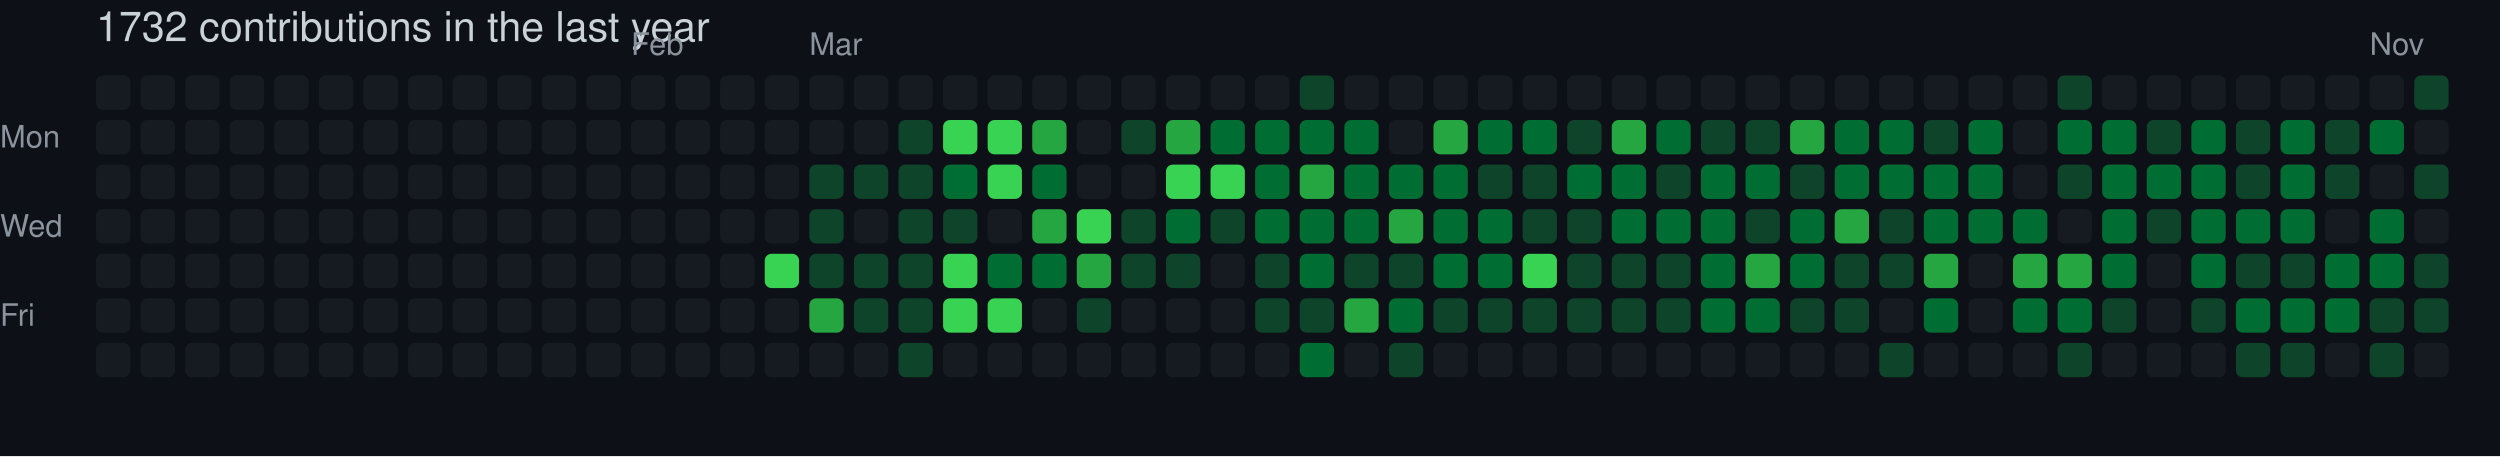
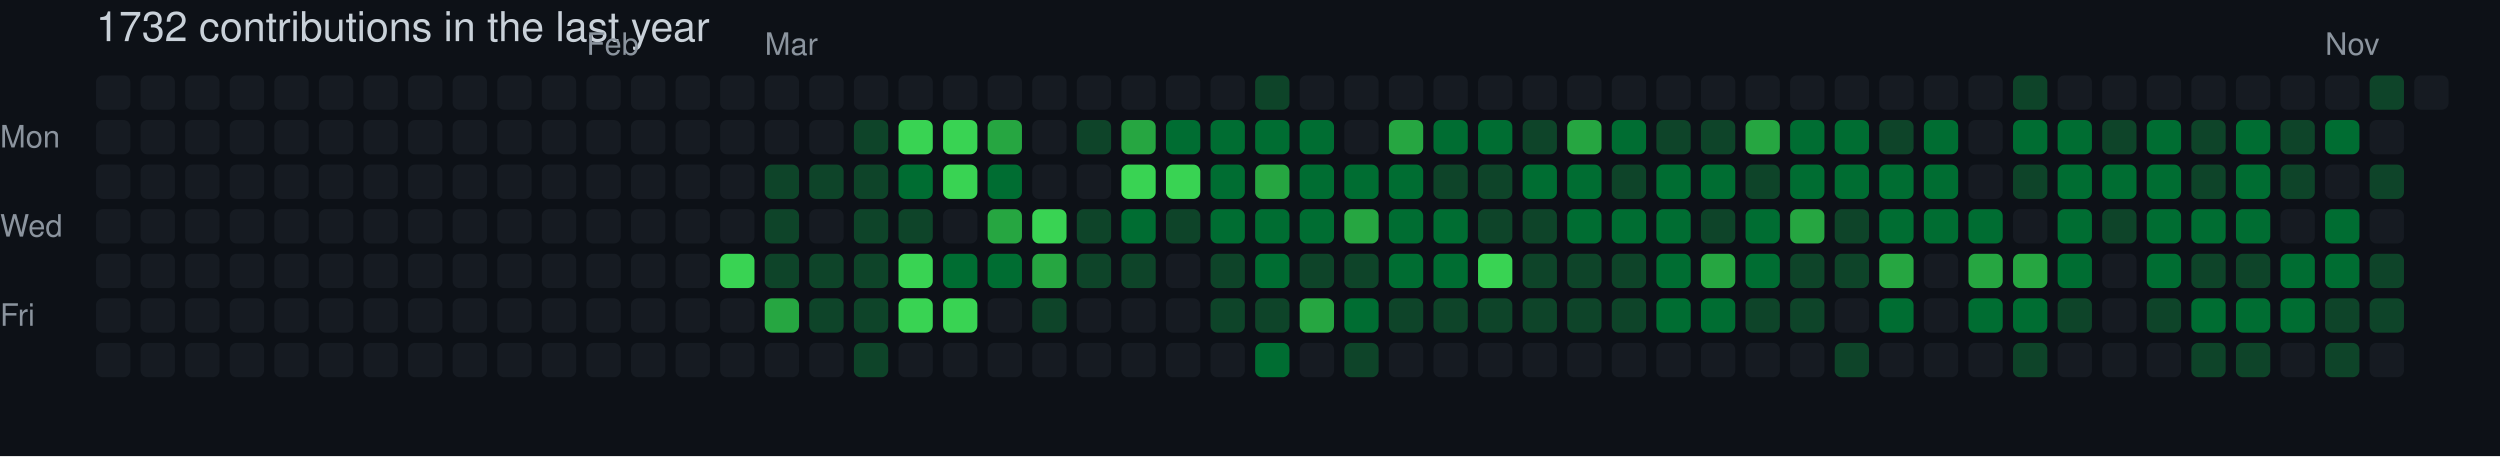
<svg xmlns="http://www.w3.org/2000/svg" width="729" height="133" viewBox="0 0 729 133" role="img" aria-label="skiliaris made 1732 contributions in the last year">
  <rect width="100%" height="100%" fill="#0d1117" />
  <style>
    text {
      font-family: -apple-system, BlinkMacSystemFont, "Segoe UI", Helvetica, Arial, sans-serif;
      font-size: 9px;
      fill: #8b949e;
    }
    .count {
      font-size: 12px;
      fill: #c9d1d9;
    }
  </style>
  <text x="28" y="12" class="count">1732 contributions in the last year</text>
-   <text x="184" y="16">Feb</text>
-   <text x="236" y="16">Mar</text>
-   <text x="691" y="16">Nov</text>
+   <text x="171" y="16">Feb</text>
+   <text x="223" y="16">Mar</text>
+   <text x="678" y="16">Nov</text>
  <text x="0" y="43">Mon</text>
  <text x="0" y="69">Wed</text>
  <text x="0" y="95">Fri</text>
  <rect x="28" y="22" width="10" height="10" rx="2" ry="2" fill="#161b22">
        </rect>
  <rect x="28" y="35" width="10" height="10" rx="2" ry="2" fill="#161b22">
        </rect>
  <rect x="28" y="48" width="10" height="10" rx="2" ry="2" fill="#161b22">
        </rect>
  <rect x="28" y="61" width="10" height="10" rx="2" ry="2" fill="#161b22">
        </rect>
  <rect x="28" y="74" width="10" height="10" rx="2" ry="2" fill="#161b22">
        </rect>
  <rect x="28" y="87" width="10" height="10" rx="2" ry="2" fill="#161b22">
        </rect>
  <rect x="28" y="100" width="10" height="10" rx="2" ry="2" fill="#161b22">
        </rect>
  <rect x="41" y="22" width="10" height="10" rx="2" ry="2" fill="#161b22">
        </rect>
  <rect x="41" y="35" width="10" height="10" rx="2" ry="2" fill="#161b22">
        </rect>
  <rect x="41" y="48" width="10" height="10" rx="2" ry="2" fill="#161b22">
        </rect>
  <rect x="41" y="61" width="10" height="10" rx="2" ry="2" fill="#161b22">
        </rect>
  <rect x="41" y="74" width="10" height="10" rx="2" ry="2" fill="#161b22">
        </rect>
  <rect x="41" y="87" width="10" height="10" rx="2" ry="2" fill="#161b22">
        </rect>
  <rect x="41" y="100" width="10" height="10" rx="2" ry="2" fill="#161b22">
        </rect>
  <rect x="54" y="22" width="10" height="10" rx="2" ry="2" fill="#161b22">
        </rect>
  <rect x="54" y="35" width="10" height="10" rx="2" ry="2" fill="#161b22">
        </rect>
  <rect x="54" y="48" width="10" height="10" rx="2" ry="2" fill="#161b22">
        </rect>
  <rect x="54" y="61" width="10" height="10" rx="2" ry="2" fill="#161b22">
        </rect>
  <rect x="54" y="74" width="10" height="10" rx="2" ry="2" fill="#161b22">
        </rect>
  <rect x="54" y="87" width="10" height="10" rx="2" ry="2" fill="#161b22">
        </rect>
  <rect x="54" y="100" width="10" height="10" rx="2" ry="2" fill="#161b22">
        </rect>
  <rect x="67" y="22" width="10" height="10" rx="2" ry="2" fill="#161b22">
        </rect>
  <rect x="67" y="35" width="10" height="10" rx="2" ry="2" fill="#161b22">
        </rect>
  <rect x="67" y="48" width="10" height="10" rx="2" ry="2" fill="#161b22">
        </rect>
  <rect x="67" y="61" width="10" height="10" rx="2" ry="2" fill="#161b22">
        </rect>
  <rect x="67" y="74" width="10" height="10" rx="2" ry="2" fill="#161b22">
        </rect>
  <rect x="67" y="87" width="10" height="10" rx="2" ry="2" fill="#161b22">
        </rect>
  <rect x="67" y="100" width="10" height="10" rx="2" ry="2" fill="#161b22">
        </rect>
  <rect x="80" y="22" width="10" height="10" rx="2" ry="2" fill="#161b22">
        </rect>
  <rect x="80" y="35" width="10" height="10" rx="2" ry="2" fill="#161b22">
        </rect>
  <rect x="80" y="48" width="10" height="10" rx="2" ry="2" fill="#161b22">
        </rect>
  <rect x="80" y="61" width="10" height="10" rx="2" ry="2" fill="#161b22">
        </rect>
  <rect x="80" y="74" width="10" height="10" rx="2" ry="2" fill="#161b22">
        </rect>
  <rect x="80" y="87" width="10" height="10" rx="2" ry="2" fill="#161b22">
        </rect>
  <rect x="80" y="100" width="10" height="10" rx="2" ry="2" fill="#161b22">
        </rect>
  <rect x="93" y="22" width="10" height="10" rx="2" ry="2" fill="#161b22">
        </rect>
  <rect x="93" y="35" width="10" height="10" rx="2" ry="2" fill="#161b22">
        </rect>
  <rect x="93" y="48" width="10" height="10" rx="2" ry="2" fill="#161b22">
        </rect>
  <rect x="93" y="61" width="10" height="10" rx="2" ry="2" fill="#161b22">
        </rect>
  <rect x="93" y="74" width="10" height="10" rx="2" ry="2" fill="#161b22">
        </rect>
  <rect x="93" y="87" width="10" height="10" rx="2" ry="2" fill="#161b22">
        </rect>
  <rect x="93" y="100" width="10" height="10" rx="2" ry="2" fill="#161b22">
        </rect>
  <rect x="106" y="22" width="10" height="10" rx="2" ry="2" fill="#161b22">
        </rect>
  <rect x="106" y="35" width="10" height="10" rx="2" ry="2" fill="#161b22">
        </rect>
  <rect x="106" y="48" width="10" height="10" rx="2" ry="2" fill="#161b22">
        </rect>
  <rect x="106" y="61" width="10" height="10" rx="2" ry="2" fill="#161b22">
        </rect>
  <rect x="106" y="74" width="10" height="10" rx="2" ry="2" fill="#161b22">
        </rect>
  <rect x="106" y="87" width="10" height="10" rx="2" ry="2" fill="#161b22">
        </rect>
  <rect x="106" y="100" width="10" height="10" rx="2" ry="2" fill="#161b22">
        </rect>
  <rect x="119" y="22" width="10" height="10" rx="2" ry="2" fill="#161b22">
        </rect>
  <rect x="119" y="35" width="10" height="10" rx="2" ry="2" fill="#161b22">
        </rect>
  <rect x="119" y="48" width="10" height="10" rx="2" ry="2" fill="#161b22">
        </rect>
  <rect x="119" y="61" width="10" height="10" rx="2" ry="2" fill="#161b22">
        </rect>
  <rect x="119" y="74" width="10" height="10" rx="2" ry="2" fill="#161b22">
        </rect>
  <rect x="119" y="87" width="10" height="10" rx="2" ry="2" fill="#161b22">
        </rect>
  <rect x="119" y="100" width="10" height="10" rx="2" ry="2" fill="#161b22">
        </rect>
  <rect x="132" y="22" width="10" height="10" rx="2" ry="2" fill="#161b22">
        </rect>
  <rect x="132" y="35" width="10" height="10" rx="2" ry="2" fill="#161b22">
        </rect>
  <rect x="132" y="48" width="10" height="10" rx="2" ry="2" fill="#161b22">
        </rect>
  <rect x="132" y="61" width="10" height="10" rx="2" ry="2" fill="#161b22">
        </rect>
  <rect x="132" y="74" width="10" height="10" rx="2" ry="2" fill="#161b22">
        </rect>
  <rect x="132" y="87" width="10" height="10" rx="2" ry="2" fill="#161b22">
        </rect>
  <rect x="132" y="100" width="10" height="10" rx="2" ry="2" fill="#161b22">
        </rect>
  <rect x="145" y="22" width="10" height="10" rx="2" ry="2" fill="#161b22">
        </rect>
  <rect x="145" y="35" width="10" height="10" rx="2" ry="2" fill="#161b22">
        </rect>
  <rect x="145" y="48" width="10" height="10" rx="2" ry="2" fill="#161b22">
        </rect>
  <rect x="145" y="61" width="10" height="10" rx="2" ry="2" fill="#161b22">
        </rect>
  <rect x="145" y="74" width="10" height="10" rx="2" ry="2" fill="#161b22">
        </rect>
  <rect x="145" y="87" width="10" height="10" rx="2" ry="2" fill="#161b22">
        </rect>
  <rect x="145" y="100" width="10" height="10" rx="2" ry="2" fill="#161b22">
        </rect>
  <rect x="158" y="22" width="10" height="10" rx="2" ry="2" fill="#161b22">
        </rect>
  <rect x="158" y="35" width="10" height="10" rx="2" ry="2" fill="#161b22">
        </rect>
  <rect x="158" y="48" width="10" height="10" rx="2" ry="2" fill="#161b22">
        </rect>
  <rect x="158" y="61" width="10" height="10" rx="2" ry="2" fill="#161b22">
        </rect>
  <rect x="158" y="74" width="10" height="10" rx="2" ry="2" fill="#161b22">
        </rect>
  <rect x="158" y="87" width="10" height="10" rx="2" ry="2" fill="#161b22">
        </rect>
  <rect x="158" y="100" width="10" height="10" rx="2" ry="2" fill="#161b22">
        </rect>
  <rect x="171" y="22" width="10" height="10" rx="2" ry="2" fill="#161b22">
        </rect>
  <rect x="171" y="35" width="10" height="10" rx="2" ry="2" fill="#161b22">
        </rect>
  <rect x="171" y="48" width="10" height="10" rx="2" ry="2" fill="#161b22">
        </rect>
  <rect x="171" y="61" width="10" height="10" rx="2" ry="2" fill="#161b22">
        </rect>
  <rect x="171" y="74" width="10" height="10" rx="2" ry="2" fill="#161b22">
        </rect>
  <rect x="171" y="87" width="10" height="10" rx="2" ry="2" fill="#161b22">
        </rect>
  <rect x="171" y="100" width="10" height="10" rx="2" ry="2" fill="#161b22">
        </rect>
  <rect x="184" y="22" width="10" height="10" rx="2" ry="2" fill="#161b22">
        </rect>
  <rect x="184" y="35" width="10" height="10" rx="2" ry="2" fill="#161b22">
        </rect>
  <rect x="184" y="48" width="10" height="10" rx="2" ry="2" fill="#161b22">
        </rect>
  <rect x="184" y="61" width="10" height="10" rx="2" ry="2" fill="#161b22">
        </rect>
  <rect x="184" y="74" width="10" height="10" rx="2" ry="2" fill="#161b22">
        </rect>
  <rect x="184" y="87" width="10" height="10" rx="2" ry="2" fill="#161b22">
        </rect>
  <rect x="184" y="100" width="10" height="10" rx="2" ry="2" fill="#161b22">
        </rect>
  <rect x="197" y="22" width="10" height="10" rx="2" ry="2" fill="#161b22">
        </rect>
  <rect x="197" y="35" width="10" height="10" rx="2" ry="2" fill="#161b22">
        </rect>
  <rect x="197" y="48" width="10" height="10" rx="2" ry="2" fill="#161b22">
        </rect>
  <rect x="197" y="61" width="10" height="10" rx="2" ry="2" fill="#161b22">
        </rect>
  <rect x="197" y="74" width="10" height="10" rx="2" ry="2" fill="#161b22">
        </rect>
  <rect x="197" y="87" width="10" height="10" rx="2" ry="2" fill="#161b22">
        </rect>
  <rect x="197" y="100" width="10" height="10" rx="2" ry="2" fill="#161b22">
        </rect>
  <rect x="210" y="22" width="10" height="10" rx="2" ry="2" fill="#161b22">
        </rect>
  <rect x="210" y="35" width="10" height="10" rx="2" ry="2" fill="#161b22">
        </rect>
  <rect x="210" y="48" width="10" height="10" rx="2" ry="2" fill="#161b22">
        </rect>
  <rect x="210" y="61" width="10" height="10" rx="2" ry="2" fill="#161b22">
        </rect>
-   <rect x="210" y="74" width="10" height="10" rx="2" ry="2" fill="#161b22">
+   <rect x="210" y="74" width="10" height="10" rx="2" ry="2" fill="#39d353">
        </rect>
  <rect x="210" y="87" width="10" height="10" rx="2" ry="2" fill="#161b22">
        </rect>
  <rect x="210" y="100" width="10" height="10" rx="2" ry="2" fill="#161b22">
        </rect>
  <rect x="223" y="22" width="10" height="10" rx="2" ry="2" fill="#161b22">
        </rect>
  <rect x="223" y="35" width="10" height="10" rx="2" ry="2" fill="#161b22">
        </rect>
-   <rect x="223" y="48" width="10" height="10" rx="2" ry="2" fill="#161b22">
-         </rect>
-   <rect x="223" y="61" width="10" height="10" rx="2" ry="2" fill="#161b22">
-         </rect>
-   <rect x="223" y="74" width="10" height="10" rx="2" ry="2" fill="#39d353">
-         </rect>
-   <rect x="223" y="87" width="10" height="10" rx="2" ry="2" fill="#161b22">
+   <rect x="223" y="48" width="10" height="10" rx="2" ry="2" fill="#0e4429">
+         </rect>
+   <rect x="223" y="61" width="10" height="10" rx="2" ry="2" fill="#0e4429">
+         </rect>
+   <rect x="223" y="74" width="10" height="10" rx="2" ry="2" fill="#0e4429">
+         </rect>
+   <rect x="223" y="87" width="10" height="10" rx="2" ry="2" fill="#26a641">
        </rect>
  <rect x="223" y="100" width="10" height="10" rx="2" ry="2" fill="#161b22">
        </rect>
  <rect x="236" y="22" width="10" height="10" rx="2" ry="2" fill="#161b22">
        </rect>
  <rect x="236" y="35" width="10" height="10" rx="2" ry="2" fill="#161b22">
        </rect>
  <rect x="236" y="48" width="10" height="10" rx="2" ry="2" fill="#0e4429">
        </rect>
-   <rect x="236" y="61" width="10" height="10" rx="2" ry="2" fill="#0e4429">
+   <rect x="236" y="61" width="10" height="10" rx="2" ry="2" fill="#161b22">
        </rect>
  <rect x="236" y="74" width="10" height="10" rx="2" ry="2" fill="#0e4429">
        </rect>
-   <rect x="236" y="87" width="10" height="10" rx="2" ry="2" fill="#26a641">
+   <rect x="236" y="87" width="10" height="10" rx="2" ry="2" fill="#0e4429">
        </rect>
  <rect x="236" y="100" width="10" height="10" rx="2" ry="2" fill="#161b22">
        </rect>
  <rect x="249" y="22" width="10" height="10" rx="2" ry="2" fill="#161b22">
        </rect>
-   <rect x="249" y="35" width="10" height="10" rx="2" ry="2" fill="#161b22">
+   <rect x="249" y="35" width="10" height="10" rx="2" ry="2" fill="#0e4429">
        </rect>
  <rect x="249" y="48" width="10" height="10" rx="2" ry="2" fill="#0e4429">
        </rect>
-   <rect x="249" y="61" width="10" height="10" rx="2" ry="2" fill="#161b22">
+   <rect x="249" y="61" width="10" height="10" rx="2" ry="2" fill="#0e4429">
        </rect>
  <rect x="249" y="74" width="10" height="10" rx="2" ry="2" fill="#0e4429">
        </rect>
  <rect x="249" y="87" width="10" height="10" rx="2" ry="2" fill="#0e4429">
        </rect>
-   <rect x="249" y="100" width="10" height="10" rx="2" ry="2" fill="#161b22">
+   <rect x="249" y="100" width="10" height="10" rx="2" ry="2" fill="#0e4429">
        </rect>
  <rect x="262" y="22" width="10" height="10" rx="2" ry="2" fill="#161b22">
        </rect>
-   <rect x="262" y="35" width="10" height="10" rx="2" ry="2" fill="#0e4429">
-         </rect>
-   <rect x="262" y="48" width="10" height="10" rx="2" ry="2" fill="#0e4429">
+   <rect x="262" y="35" width="10" height="10" rx="2" ry="2" fill="#39d353">
+         </rect>
+   <rect x="262" y="48" width="10" height="10" rx="2" ry="2" fill="#006d32">
        </rect>
  <rect x="262" y="61" width="10" height="10" rx="2" ry="2" fill="#0e4429">
        </rect>
-   <rect x="262" y="74" width="10" height="10" rx="2" ry="2" fill="#0e4429">
-         </rect>
-   <rect x="262" y="87" width="10" height="10" rx="2" ry="2" fill="#0e4429">
-         </rect>
-   <rect x="262" y="100" width="10" height="10" rx="2" ry="2" fill="#0e4429">
+   <rect x="262" y="74" width="10" height="10" rx="2" ry="2" fill="#39d353">
+         </rect>
+   <rect x="262" y="87" width="10" height="10" rx="2" ry="2" fill="#39d353">
+         </rect>
+   <rect x="262" y="100" width="10" height="10" rx="2" ry="2" fill="#161b22">
        </rect>
  <rect x="275" y="22" width="10" height="10" rx="2" ry="2" fill="#161b22">
        </rect>
  <rect x="275" y="35" width="10" height="10" rx="2" ry="2" fill="#39d353">
        </rect>
-   <rect x="275" y="48" width="10" height="10" rx="2" ry="2" fill="#006d32">
-         </rect>
-   <rect x="275" y="61" width="10" height="10" rx="2" ry="2" fill="#0e4429">
-         </rect>
-   <rect x="275" y="74" width="10" height="10" rx="2" ry="2" fill="#39d353">
+   <rect x="275" y="48" width="10" height="10" rx="2" ry="2" fill="#39d353">
+         </rect>
+   <rect x="275" y="61" width="10" height="10" rx="2" ry="2" fill="#161b22">
+         </rect>
+   <rect x="275" y="74" width="10" height="10" rx="2" ry="2" fill="#006d32">
        </rect>
  <rect x="275" y="87" width="10" height="10" rx="2" ry="2" fill="#39d353">
        </rect>
  <rect x="275" y="100" width="10" height="10" rx="2" ry="2" fill="#161b22">
        </rect>
  <rect x="288" y="22" width="10" height="10" rx="2" ry="2" fill="#161b22">
        </rect>
-   <rect x="288" y="35" width="10" height="10" rx="2" ry="2" fill="#39d353">
-         </rect>
-   <rect x="288" y="48" width="10" height="10" rx="2" ry="2" fill="#39d353">
-         </rect>
-   <rect x="288" y="61" width="10" height="10" rx="2" ry="2" fill="#161b22">
+   <rect x="288" y="35" width="10" height="10" rx="2" ry="2" fill="#26a641">
+         </rect>
+   <rect x="288" y="48" width="10" height="10" rx="2" ry="2" fill="#006d32">
+         </rect>
+   <rect x="288" y="61" width="10" height="10" rx="2" ry="2" fill="#26a641">
        </rect>
  <rect x="288" y="74" width="10" height="10" rx="2" ry="2" fill="#006d32">
        </rect>
-   <rect x="288" y="87" width="10" height="10" rx="2" ry="2" fill="#39d353">
+   <rect x="288" y="87" width="10" height="10" rx="2" ry="2" fill="#161b22">
        </rect>
  <rect x="288" y="100" width="10" height="10" rx="2" ry="2" fill="#161b22">
        </rect>
  <rect x="301" y="22" width="10" height="10" rx="2" ry="2" fill="#161b22">
        </rect>
-   <rect x="301" y="35" width="10" height="10" rx="2" ry="2" fill="#26a641">
-         </rect>
-   <rect x="301" y="48" width="10" height="10" rx="2" ry="2" fill="#006d32">
-         </rect>
-   <rect x="301" y="61" width="10" height="10" rx="2" ry="2" fill="#26a641">
-         </rect>
-   <rect x="301" y="74" width="10" height="10" rx="2" ry="2" fill="#006d32">
-         </rect>
-   <rect x="301" y="87" width="10" height="10" rx="2" ry="2" fill="#161b22">
+   <rect x="301" y="35" width="10" height="10" rx="2" ry="2" fill="#161b22">
+         </rect>
+   <rect x="301" y="48" width="10" height="10" rx="2" ry="2" fill="#161b22">
+         </rect>
+   <rect x="301" y="61" width="10" height="10" rx="2" ry="2" fill="#39d353">
+         </rect>
+   <rect x="301" y="74" width="10" height="10" rx="2" ry="2" fill="#26a641">
+         </rect>
+   <rect x="301" y="87" width="10" height="10" rx="2" ry="2" fill="#0e4429">
        </rect>
  <rect x="301" y="100" width="10" height="10" rx="2" ry="2" fill="#161b22">
        </rect>
  <rect x="314" y="22" width="10" height="10" rx="2" ry="2" fill="#161b22">
        </rect>
-   <rect x="314" y="35" width="10" height="10" rx="2" ry="2" fill="#161b22">
+   <rect x="314" y="35" width="10" height="10" rx="2" ry="2" fill="#0e4429">
        </rect>
  <rect x="314" y="48" width="10" height="10" rx="2" ry="2" fill="#161b22">
        </rect>
-   <rect x="314" y="61" width="10" height="10" rx="2" ry="2" fill="#39d353">
-         </rect>
-   <rect x="314" y="74" width="10" height="10" rx="2" ry="2" fill="#26a641">
-         </rect>
-   <rect x="314" y="87" width="10" height="10" rx="2" ry="2" fill="#0e4429">
+   <rect x="314" y="61" width="10" height="10" rx="2" ry="2" fill="#0e4429">
+         </rect>
+   <rect x="314" y="74" width="10" height="10" rx="2" ry="2" fill="#0e4429">
+         </rect>
+   <rect x="314" y="87" width="10" height="10" rx="2" ry="2" fill="#161b22">
        </rect>
  <rect x="314" y="100" width="10" height="10" rx="2" ry="2" fill="#161b22">
        </rect>
  <rect x="327" y="22" width="10" height="10" rx="2" ry="2" fill="#161b22">
        </rect>
-   <rect x="327" y="35" width="10" height="10" rx="2" ry="2" fill="#0e4429">
-         </rect>
-   <rect x="327" y="48" width="10" height="10" rx="2" ry="2" fill="#161b22">
-         </rect>
-   <rect x="327" y="61" width="10" height="10" rx="2" ry="2" fill="#0e4429">
+   <rect x="327" y="35" width="10" height="10" rx="2" ry="2" fill="#26a641">
+         </rect>
+   <rect x="327" y="48" width="10" height="10" rx="2" ry="2" fill="#39d353">
+         </rect>
+   <rect x="327" y="61" width="10" height="10" rx="2" ry="2" fill="#006d32">
        </rect>
  <rect x="327" y="74" width="10" height="10" rx="2" ry="2" fill="#0e4429">
        </rect>
  <rect x="327" y="87" width="10" height="10" rx="2" ry="2" fill="#161b22">
        </rect>
  <rect x="327" y="100" width="10" height="10" rx="2" ry="2" fill="#161b22">
        </rect>
  <rect x="340" y="22" width="10" height="10" rx="2" ry="2" fill="#161b22">
        </rect>
-   <rect x="340" y="35" width="10" height="10" rx="2" ry="2" fill="#26a641">
+   <rect x="340" y="35" width="10" height="10" rx="2" ry="2" fill="#006d32">
        </rect>
  <rect x="340" y="48" width="10" height="10" rx="2" ry="2" fill="#39d353">
        </rect>
-   <rect x="340" y="61" width="10" height="10" rx="2" ry="2" fill="#006d32">
-         </rect>
-   <rect x="340" y="74" width="10" height="10" rx="2" ry="2" fill="#0e4429">
+   <rect x="340" y="61" width="10" height="10" rx="2" ry="2" fill="#0e4429">
+         </rect>
+   <rect x="340" y="74" width="10" height="10" rx="2" ry="2" fill="#161b22">
        </rect>
  <rect x="340" y="87" width="10" height="10" rx="2" ry="2" fill="#161b22">
        </rect>
  <rect x="340" y="100" width="10" height="10" rx="2" ry="2" fill="#161b22">
        </rect>
  <rect x="353" y="22" width="10" height="10" rx="2" ry="2" fill="#161b22">
        </rect>
  <rect x="353" y="35" width="10" height="10" rx="2" ry="2" fill="#006d32">
        </rect>
-   <rect x="353" y="48" width="10" height="10" rx="2" ry="2" fill="#39d353">
-         </rect>
-   <rect x="353" y="61" width="10" height="10" rx="2" ry="2" fill="#0e4429">
-         </rect>
-   <rect x="353" y="74" width="10" height="10" rx="2" ry="2" fill="#161b22">
-         </rect>
-   <rect x="353" y="87" width="10" height="10" rx="2" ry="2" fill="#161b22">
+   <rect x="353" y="48" width="10" height="10" rx="2" ry="2" fill="#006d32">
+         </rect>
+   <rect x="353" y="61" width="10" height="10" rx="2" ry="2" fill="#006d32">
+         </rect>
+   <rect x="353" y="74" width="10" height="10" rx="2" ry="2" fill="#0e4429">
+         </rect>
+   <rect x="353" y="87" width="10" height="10" rx="2" ry="2" fill="#0e4429">
        </rect>
  <rect x="353" y="100" width="10" height="10" rx="2" ry="2" fill="#161b22">
        </rect>
-   <rect x="366" y="22" width="10" height="10" rx="2" ry="2" fill="#161b22">
+   <rect x="366" y="22" width="10" height="10" rx="2" ry="2" fill="#0e4429">
        </rect>
  <rect x="366" y="35" width="10" height="10" rx="2" ry="2" fill="#006d32">
        </rect>
-   <rect x="366" y="48" width="10" height="10" rx="2" ry="2" fill="#006d32">
+   <rect x="366" y="48" width="10" height="10" rx="2" ry="2" fill="#26a641">
        </rect>
  <rect x="366" y="61" width="10" height="10" rx="2" ry="2" fill="#006d32">
        </rect>
-   <rect x="366" y="74" width="10" height="10" rx="2" ry="2" fill="#0e4429">
+   <rect x="366" y="74" width="10" height="10" rx="2" ry="2" fill="#006d32">
        </rect>
  <rect x="366" y="87" width="10" height="10" rx="2" ry="2" fill="#0e4429">
        </rect>
-   <rect x="366" y="100" width="10" height="10" rx="2" ry="2" fill="#161b22">
-         </rect>
-   <rect x="379" y="22" width="10" height="10" rx="2" ry="2" fill="#0e4429">
+   <rect x="366" y="100" width="10" height="10" rx="2" ry="2" fill="#006d32">
+         </rect>
+   <rect x="379" y="22" width="10" height="10" rx="2" ry="2" fill="#161b22">
        </rect>
  <rect x="379" y="35" width="10" height="10" rx="2" ry="2" fill="#006d32">
        </rect>
-   <rect x="379" y="48" width="10" height="10" rx="2" ry="2" fill="#26a641">
+   <rect x="379" y="48" width="10" height="10" rx="2" ry="2" fill="#006d32">
        </rect>
  <rect x="379" y="61" width="10" height="10" rx="2" ry="2" fill="#006d32">
        </rect>
-   <rect x="379" y="74" width="10" height="10" rx="2" ry="2" fill="#006d32">
-         </rect>
-   <rect x="379" y="87" width="10" height="10" rx="2" ry="2" fill="#0e4429">
-         </rect>
-   <rect x="379" y="100" width="10" height="10" rx="2" ry="2" fill="#006d32">
+   <rect x="379" y="74" width="10" height="10" rx="2" ry="2" fill="#0e4429">
+         </rect>
+   <rect x="379" y="87" width="10" height="10" rx="2" ry="2" fill="#26a641">
+         </rect>
+   <rect x="379" y="100" width="10" height="10" rx="2" ry="2" fill="#161b22">
        </rect>
  <rect x="392" y="22" width="10" height="10" rx="2" ry="2" fill="#161b22">
        </rect>
-   <rect x="392" y="35" width="10" height="10" rx="2" ry="2" fill="#006d32">
+   <rect x="392" y="35" width="10" height="10" rx="2" ry="2" fill="#161b22">
        </rect>
  <rect x="392" y="48" width="10" height="10" rx="2" ry="2" fill="#006d32">
        </rect>
-   <rect x="392" y="61" width="10" height="10" rx="2" ry="2" fill="#006d32">
+   <rect x="392" y="61" width="10" height="10" rx="2" ry="2" fill="#26a641">
        </rect>
  <rect x="392" y="74" width="10" height="10" rx="2" ry="2" fill="#0e4429">
        </rect>
-   <rect x="392" y="87" width="10" height="10" rx="2" ry="2" fill="#26a641">
-         </rect>
-   <rect x="392" y="100" width="10" height="10" rx="2" ry="2" fill="#161b22">
+   <rect x="392" y="87" width="10" height="10" rx="2" ry="2" fill="#006d32">
+         </rect>
+   <rect x="392" y="100" width="10" height="10" rx="2" ry="2" fill="#0e4429">
        </rect>
  <rect x="405" y="22" width="10" height="10" rx="2" ry="2" fill="#161b22">
        </rect>
-   <rect x="405" y="35" width="10" height="10" rx="2" ry="2" fill="#161b22">
+   <rect x="405" y="35" width="10" height="10" rx="2" ry="2" fill="#26a641">
        </rect>
  <rect x="405" y="48" width="10" height="10" rx="2" ry="2" fill="#006d32">
        </rect>
-   <rect x="405" y="61" width="10" height="10" rx="2" ry="2" fill="#26a641">
-         </rect>
-   <rect x="405" y="74" width="10" height="10" rx="2" ry="2" fill="#0e4429">
-         </rect>
-   <rect x="405" y="87" width="10" height="10" rx="2" ry="2" fill="#006d32">
-         </rect>
-   <rect x="405" y="100" width="10" height="10" rx="2" ry="2" fill="#0e4429">
+   <rect x="405" y="61" width="10" height="10" rx="2" ry="2" fill="#006d32">
+         </rect>
+   <rect x="405" y="74" width="10" height="10" rx="2" ry="2" fill="#006d32">
+         </rect>
+   <rect x="405" y="87" width="10" height="10" rx="2" ry="2" fill="#0e4429">
+         </rect>
+   <rect x="405" y="100" width="10" height="10" rx="2" ry="2" fill="#161b22">
        </rect>
  <rect x="418" y="22" width="10" height="10" rx="2" ry="2" fill="#161b22">
        </rect>
-   <rect x="418" y="35" width="10" height="10" rx="2" ry="2" fill="#26a641">
-         </rect>
-   <rect x="418" y="48" width="10" height="10" rx="2" ry="2" fill="#006d32">
+   <rect x="418" y="35" width="10" height="10" rx="2" ry="2" fill="#006d32">
+         </rect>
+   <rect x="418" y="48" width="10" height="10" rx="2" ry="2" fill="#0e4429">
        </rect>
  <rect x="418" y="61" width="10" height="10" rx="2" ry="2" fill="#006d32">
        </rect>
  <rect x="418" y="74" width="10" height="10" rx="2" ry="2" fill="#006d32">
        </rect>
  <rect x="418" y="87" width="10" height="10" rx="2" ry="2" fill="#0e4429">
        </rect>
  <rect x="418" y="100" width="10" height="10" rx="2" ry="2" fill="#161b22">
        </rect>
  <rect x="431" y="22" width="10" height="10" rx="2" ry="2" fill="#161b22">
        </rect>
  <rect x="431" y="35" width="10" height="10" rx="2" ry="2" fill="#006d32">
        </rect>
  <rect x="431" y="48" width="10" height="10" rx="2" ry="2" fill="#0e4429">
        </rect>
-   <rect x="431" y="61" width="10" height="10" rx="2" ry="2" fill="#006d32">
-         </rect>
-   <rect x="431" y="74" width="10" height="10" rx="2" ry="2" fill="#006d32">
+   <rect x="431" y="61" width="10" height="10" rx="2" ry="2" fill="#0e4429">
+         </rect>
+   <rect x="431" y="74" width="10" height="10" rx="2" ry="2" fill="#39d353">
        </rect>
  <rect x="431" y="87" width="10" height="10" rx="2" ry="2" fill="#0e4429">
        </rect>
  <rect x="431" y="100" width="10" height="10" rx="2" ry="2" fill="#161b22">
        </rect>
  <rect x="444" y="22" width="10" height="10" rx="2" ry="2" fill="#161b22">
        </rect>
-   <rect x="444" y="35" width="10" height="10" rx="2" ry="2" fill="#006d32">
-         </rect>
-   <rect x="444" y="48" width="10" height="10" rx="2" ry="2" fill="#0e4429">
+   <rect x="444" y="35" width="10" height="10" rx="2" ry="2" fill="#0e4429">
+         </rect>
+   <rect x="444" y="48" width="10" height="10" rx="2" ry="2" fill="#006d32">
        </rect>
  <rect x="444" y="61" width="10" height="10" rx="2" ry="2" fill="#0e4429">
        </rect>
-   <rect x="444" y="74" width="10" height="10" rx="2" ry="2" fill="#39d353">
+   <rect x="444" y="74" width="10" height="10" rx="2" ry="2" fill="#0e4429">
        </rect>
  <rect x="444" y="87" width="10" height="10" rx="2" ry="2" fill="#0e4429">
        </rect>
  <rect x="444" y="100" width="10" height="10" rx="2" ry="2" fill="#161b22">
        </rect>
  <rect x="457" y="22" width="10" height="10" rx="2" ry="2" fill="#161b22">
        </rect>
-   <rect x="457" y="35" width="10" height="10" rx="2" ry="2" fill="#0e4429">
+   <rect x="457" y="35" width="10" height="10" rx="2" ry="2" fill="#26a641">
        </rect>
  <rect x="457" y="48" width="10" height="10" rx="2" ry="2" fill="#006d32">
        </rect>
-   <rect x="457" y="61" width="10" height="10" rx="2" ry="2" fill="#0e4429">
+   <rect x="457" y="61" width="10" height="10" rx="2" ry="2" fill="#006d32">
        </rect>
  <rect x="457" y="74" width="10" height="10" rx="2" ry="2" fill="#0e4429">
        </rect>
  <rect x="457" y="87" width="10" height="10" rx="2" ry="2" fill="#0e4429">
        </rect>
  <rect x="457" y="100" width="10" height="10" rx="2" ry="2" fill="#161b22">
        </rect>
  <rect x="470" y="22" width="10" height="10" rx="2" ry="2" fill="#161b22">
        </rect>
-   <rect x="470" y="35" width="10" height="10" rx="2" ry="2" fill="#26a641">
-         </rect>
-   <rect x="470" y="48" width="10" height="10" rx="2" ry="2" fill="#006d32">
+   <rect x="470" y="35" width="10" height="10" rx="2" ry="2" fill="#006d32">
+         </rect>
+   <rect x="470" y="48" width="10" height="10" rx="2" ry="2" fill="#0e4429">
        </rect>
  <rect x="470" y="61" width="10" height="10" rx="2" ry="2" fill="#006d32">
        </rect>
  <rect x="470" y="74" width="10" height="10" rx="2" ry="2" fill="#0e4429">
        </rect>
  <rect x="470" y="87" width="10" height="10" rx="2" ry="2" fill="#0e4429">
        </rect>
  <rect x="470" y="100" width="10" height="10" rx="2" ry="2" fill="#161b22">
        </rect>
  <rect x="483" y="22" width="10" height="10" rx="2" ry="2" fill="#161b22">
        </rect>
-   <rect x="483" y="35" width="10" height="10" rx="2" ry="2" fill="#006d32">
-         </rect>
-   <rect x="483" y="48" width="10" height="10" rx="2" ry="2" fill="#0e4429">
+   <rect x="483" y="35" width="10" height="10" rx="2" ry="2" fill="#0e4429">
+         </rect>
+   <rect x="483" y="48" width="10" height="10" rx="2" ry="2" fill="#006d32">
        </rect>
  <rect x="483" y="61" width="10" height="10" rx="2" ry="2" fill="#006d32">
        </rect>
-   <rect x="483" y="74" width="10" height="10" rx="2" ry="2" fill="#0e4429">
-         </rect>
-   <rect x="483" y="87" width="10" height="10" rx="2" ry="2" fill="#0e4429">
+   <rect x="483" y="74" width="10" height="10" rx="2" ry="2" fill="#006d32">
+         </rect>
+   <rect x="483" y="87" width="10" height="10" rx="2" ry="2" fill="#006d32">
        </rect>
  <rect x="483" y="100" width="10" height="10" rx="2" ry="2" fill="#161b22">
        </rect>
  <rect x="496" y="22" width="10" height="10" rx="2" ry="2" fill="#161b22">
        </rect>
  <rect x="496" y="35" width="10" height="10" rx="2" ry="2" fill="#0e4429">
        </rect>
  <rect x="496" y="48" width="10" height="10" rx="2" ry="2" fill="#006d32">
        </rect>
-   <rect x="496" y="61" width="10" height="10" rx="2" ry="2" fill="#006d32">
-         </rect>
-   <rect x="496" y="74" width="10" height="10" rx="2" ry="2" fill="#006d32">
+   <rect x="496" y="61" width="10" height="10" rx="2" ry="2" fill="#0e4429">
+         </rect>
+   <rect x="496" y="74" width="10" height="10" rx="2" ry="2" fill="#26a641">
        </rect>
  <rect x="496" y="87" width="10" height="10" rx="2" ry="2" fill="#006d32">
        </rect>
  <rect x="496" y="100" width="10" height="10" rx="2" ry="2" fill="#161b22">
        </rect>
  <rect x="509" y="22" width="10" height="10" rx="2" ry="2" fill="#161b22">
        </rect>
-   <rect x="509" y="35" width="10" height="10" rx="2" ry="2" fill="#0e4429">
-         </rect>
-   <rect x="509" y="48" width="10" height="10" rx="2" ry="2" fill="#006d32">
-         </rect>
-   <rect x="509" y="61" width="10" height="10" rx="2" ry="2" fill="#0e4429">
-         </rect>
-   <rect x="509" y="74" width="10" height="10" rx="2" ry="2" fill="#26a641">
-         </rect>
-   <rect x="509" y="87" width="10" height="10" rx="2" ry="2" fill="#006d32">
+   <rect x="509" y="35" width="10" height="10" rx="2" ry="2" fill="#26a641">
+         </rect>
+   <rect x="509" y="48" width="10" height="10" rx="2" ry="2" fill="#0e4429">
+         </rect>
+   <rect x="509" y="61" width="10" height="10" rx="2" ry="2" fill="#006d32">
+         </rect>
+   <rect x="509" y="74" width="10" height="10" rx="2" ry="2" fill="#006d32">
+         </rect>
+   <rect x="509" y="87" width="10" height="10" rx="2" ry="2" fill="#0e4429">
        </rect>
  <rect x="509" y="100" width="10" height="10" rx="2" ry="2" fill="#161b22">
        </rect>
  <rect x="522" y="22" width="10" height="10" rx="2" ry="2" fill="#161b22">
        </rect>
-   <rect x="522" y="35" width="10" height="10" rx="2" ry="2" fill="#26a641">
-         </rect>
-   <rect x="522" y="48" width="10" height="10" rx="2" ry="2" fill="#0e4429">
-         </rect>
-   <rect x="522" y="61" width="10" height="10" rx="2" ry="2" fill="#006d32">
-         </rect>
-   <rect x="522" y="74" width="10" height="10" rx="2" ry="2" fill="#006d32">
+   <rect x="522" y="35" width="10" height="10" rx="2" ry="2" fill="#006d32">
+         </rect>
+   <rect x="522" y="48" width="10" height="10" rx="2" ry="2" fill="#006d32">
+         </rect>
+   <rect x="522" y="61" width="10" height="10" rx="2" ry="2" fill="#26a641">
+         </rect>
+   <rect x="522" y="74" width="10" height="10" rx="2" ry="2" fill="#0e4429">
        </rect>
  <rect x="522" y="87" width="10" height="10" rx="2" ry="2" fill="#0e4429">
        </rect>
  <rect x="522" y="100" width="10" height="10" rx="2" ry="2" fill="#161b22">
        </rect>
  <rect x="535" y="22" width="10" height="10" rx="2" ry="2" fill="#161b22">
        </rect>
  <rect x="535" y="35" width="10" height="10" rx="2" ry="2" fill="#006d32">
        </rect>
  <rect x="535" y="48" width="10" height="10" rx="2" ry="2" fill="#006d32">
        </rect>
-   <rect x="535" y="61" width="10" height="10" rx="2" ry="2" fill="#26a641">
+   <rect x="535" y="61" width="10" height="10" rx="2" ry="2" fill="#0e4429">
        </rect>
  <rect x="535" y="74" width="10" height="10" rx="2" ry="2" fill="#0e4429">
        </rect>
-   <rect x="535" y="87" width="10" height="10" rx="2" ry="2" fill="#0e4429">
-         </rect>
-   <rect x="535" y="100" width="10" height="10" rx="2" ry="2" fill="#161b22">
+   <rect x="535" y="87" width="10" height="10" rx="2" ry="2" fill="#161b22">
+         </rect>
+   <rect x="535" y="100" width="10" height="10" rx="2" ry="2" fill="#0e4429">
        </rect>
  <rect x="548" y="22" width="10" height="10" rx="2" ry="2" fill="#161b22">
        </rect>
-   <rect x="548" y="35" width="10" height="10" rx="2" ry="2" fill="#006d32">
+   <rect x="548" y="35" width="10" height="10" rx="2" ry="2" fill="#0e4429">
        </rect>
  <rect x="548" y="48" width="10" height="10" rx="2" ry="2" fill="#006d32">
        </rect>
-   <rect x="548" y="61" width="10" height="10" rx="2" ry="2" fill="#0e4429">
-         </rect>
-   <rect x="548" y="74" width="10" height="10" rx="2" ry="2" fill="#0e4429">
-         </rect>
-   <rect x="548" y="87" width="10" height="10" rx="2" ry="2" fill="#161b22">
-         </rect>
-   <rect x="548" y="100" width="10" height="10" rx="2" ry="2" fill="#0e4429">
+   <rect x="548" y="61" width="10" height="10" rx="2" ry="2" fill="#006d32">
+         </rect>
+   <rect x="548" y="74" width="10" height="10" rx="2" ry="2" fill="#26a641">
+         </rect>
+   <rect x="548" y="87" width="10" height="10" rx="2" ry="2" fill="#006d32">
+         </rect>
+   <rect x="548" y="100" width="10" height="10" rx="2" ry="2" fill="#161b22">
        </rect>
  <rect x="561" y="22" width="10" height="10" rx="2" ry="2" fill="#161b22">
        </rect>
-   <rect x="561" y="35" width="10" height="10" rx="2" ry="2" fill="#0e4429">
+   <rect x="561" y="35" width="10" height="10" rx="2" ry="2" fill="#006d32">
        </rect>
  <rect x="561" y="48" width="10" height="10" rx="2" ry="2" fill="#006d32">
        </rect>
  <rect x="561" y="61" width="10" height="10" rx="2" ry="2" fill="#006d32">
        </rect>
-   <rect x="561" y="74" width="10" height="10" rx="2" ry="2" fill="#26a641">
-         </rect>
-   <rect x="561" y="87" width="10" height="10" rx="2" ry="2" fill="#006d32">
+   <rect x="561" y="74" width="10" height="10" rx="2" ry="2" fill="#161b22">
+         </rect>
+   <rect x="561" y="87" width="10" height="10" rx="2" ry="2" fill="#161b22">
        </rect>
  <rect x="561" y="100" width="10" height="10" rx="2" ry="2" fill="#161b22">
        </rect>
  <rect x="574" y="22" width="10" height="10" rx="2" ry="2" fill="#161b22">
        </rect>
-   <rect x="574" y="35" width="10" height="10" rx="2" ry="2" fill="#006d32">
-         </rect>
-   <rect x="574" y="48" width="10" height="10" rx="2" ry="2" fill="#006d32">
+   <rect x="574" y="35" width="10" height="10" rx="2" ry="2" fill="#161b22">
+         </rect>
+   <rect x="574" y="48" width="10" height="10" rx="2" ry="2" fill="#161b22">
        </rect>
  <rect x="574" y="61" width="10" height="10" rx="2" ry="2" fill="#006d32">
        </rect>
-   <rect x="574" y="74" width="10" height="10" rx="2" ry="2" fill="#161b22">
-         </rect>
-   <rect x="574" y="87" width="10" height="10" rx="2" ry="2" fill="#161b22">
+   <rect x="574" y="74" width="10" height="10" rx="2" ry="2" fill="#26a641">
+         </rect>
+   <rect x="574" y="87" width="10" height="10" rx="2" ry="2" fill="#006d32">
        </rect>
  <rect x="574" y="100" width="10" height="10" rx="2" ry="2" fill="#161b22">
        </rect>
-   <rect x="587" y="22" width="10" height="10" rx="2" ry="2" fill="#161b22">
-         </rect>
-   <rect x="587" y="35" width="10" height="10" rx="2" ry="2" fill="#161b22">
-         </rect>
-   <rect x="587" y="48" width="10" height="10" rx="2" ry="2" fill="#161b22">
-         </rect>
-   <rect x="587" y="61" width="10" height="10" rx="2" ry="2" fill="#006d32">
+   <rect x="587" y="22" width="10" height="10" rx="2" ry="2" fill="#0e4429">
+         </rect>
+   <rect x="587" y="35" width="10" height="10" rx="2" ry="2" fill="#006d32">
+         </rect>
+   <rect x="587" y="48" width="10" height="10" rx="2" ry="2" fill="#0e4429">
+         </rect>
+   <rect x="587" y="61" width="10" height="10" rx="2" ry="2" fill="#161b22">
        </rect>
  <rect x="587" y="74" width="10" height="10" rx="2" ry="2" fill="#26a641">
        </rect>
  <rect x="587" y="87" width="10" height="10" rx="2" ry="2" fill="#006d32">
        </rect>
-   <rect x="587" y="100" width="10" height="10" rx="2" ry="2" fill="#161b22">
-         </rect>
-   <rect x="600" y="22" width="10" height="10" rx="2" ry="2" fill="#0e4429">
+   <rect x="587" y="100" width="10" height="10" rx="2" ry="2" fill="#0e4429">
+         </rect>
+   <rect x="600" y="22" width="10" height="10" rx="2" ry="2" fill="#161b22">
        </rect>
  <rect x="600" y="35" width="10" height="10" rx="2" ry="2" fill="#006d32">
        </rect>
-   <rect x="600" y="48" width="10" height="10" rx="2" ry="2" fill="#0e4429">
-         </rect>
-   <rect x="600" y="61" width="10" height="10" rx="2" ry="2" fill="#161b22">
-         </rect>
-   <rect x="600" y="74" width="10" height="10" rx="2" ry="2" fill="#26a641">
-         </rect>
-   <rect x="600" y="87" width="10" height="10" rx="2" ry="2" fill="#006d32">
-         </rect>
-   <rect x="600" y="100" width="10" height="10" rx="2" ry="2" fill="#0e4429">
+   <rect x="600" y="48" width="10" height="10" rx="2" ry="2" fill="#006d32">
+         </rect>
+   <rect x="600" y="61" width="10" height="10" rx="2" ry="2" fill="#006d32">
+         </rect>
+   <rect x="600" y="74" width="10" height="10" rx="2" ry="2" fill="#006d32">
+         </rect>
+   <rect x="600" y="87" width="10" height="10" rx="2" ry="2" fill="#0e4429">
+         </rect>
+   <rect x="600" y="100" width="10" height="10" rx="2" ry="2" fill="#161b22">
        </rect>
  <rect x="613" y="22" width="10" height="10" rx="2" ry="2" fill="#161b22">
        </rect>
-   <rect x="613" y="35" width="10" height="10" rx="2" ry="2" fill="#006d32">
+   <rect x="613" y="35" width="10" height="10" rx="2" ry="2" fill="#0e4429">
        </rect>
  <rect x="613" y="48" width="10" height="10" rx="2" ry="2" fill="#006d32">
        </rect>
-   <rect x="613" y="61" width="10" height="10" rx="2" ry="2" fill="#006d32">
-         </rect>
-   <rect x="613" y="74" width="10" height="10" rx="2" ry="2" fill="#006d32">
-         </rect>
-   <rect x="613" y="87" width="10" height="10" rx="2" ry="2" fill="#0e4429">
+   <rect x="613" y="61" width="10" height="10" rx="2" ry="2" fill="#0e4429">
+         </rect>
+   <rect x="613" y="74" width="10" height="10" rx="2" ry="2" fill="#161b22">
+         </rect>
+   <rect x="613" y="87" width="10" height="10" rx="2" ry="2" fill="#161b22">
        </rect>
  <rect x="613" y="100" width="10" height="10" rx="2" ry="2" fill="#161b22">
        </rect>
  <rect x="626" y="22" width="10" height="10" rx="2" ry="2" fill="#161b22">
        </rect>
-   <rect x="626" y="35" width="10" height="10" rx="2" ry="2" fill="#0e4429">
+   <rect x="626" y="35" width="10" height="10" rx="2" ry="2" fill="#006d32">
        </rect>
  <rect x="626" y="48" width="10" height="10" rx="2" ry="2" fill="#006d32">
        </rect>
-   <rect x="626" y="61" width="10" height="10" rx="2" ry="2" fill="#0e4429">
-         </rect>
-   <rect x="626" y="74" width="10" height="10" rx="2" ry="2" fill="#161b22">
-         </rect>
-   <rect x="626" y="87" width="10" height="10" rx="2" ry="2" fill="#161b22">
+   <rect x="626" y="61" width="10" height="10" rx="2" ry="2" fill="#006d32">
+         </rect>
+   <rect x="626" y="74" width="10" height="10" rx="2" ry="2" fill="#006d32">
+         </rect>
+   <rect x="626" y="87" width="10" height="10" rx="2" ry="2" fill="#0e4429">
        </rect>
  <rect x="626" y="100" width="10" height="10" rx="2" ry="2" fill="#161b22">
        </rect>
  <rect x="639" y="22" width="10" height="10" rx="2" ry="2" fill="#161b22">
        </rect>
-   <rect x="639" y="35" width="10" height="10" rx="2" ry="2" fill="#006d32">
-         </rect>
-   <rect x="639" y="48" width="10" height="10" rx="2" ry="2" fill="#006d32">
+   <rect x="639" y="35" width="10" height="10" rx="2" ry="2" fill="#0e4429">
+         </rect>
+   <rect x="639" y="48" width="10" height="10" rx="2" ry="2" fill="#0e4429">
        </rect>
  <rect x="639" y="61" width="10" height="10" rx="2" ry="2" fill="#006d32">
        </rect>
-   <rect x="639" y="74" width="10" height="10" rx="2" ry="2" fill="#006d32">
-         </rect>
-   <rect x="639" y="87" width="10" height="10" rx="2" ry="2" fill="#0e4429">
-         </rect>
-   <rect x="639" y="100" width="10" height="10" rx="2" ry="2" fill="#161b22">
+   <rect x="639" y="74" width="10" height="10" rx="2" ry="2" fill="#0e4429">
+         </rect>
+   <rect x="639" y="87" width="10" height="10" rx="2" ry="2" fill="#006d32">
+         </rect>
+   <rect x="639" y="100" width="10" height="10" rx="2" ry="2" fill="#0e4429">
        </rect>
  <rect x="652" y="22" width="10" height="10" rx="2" ry="2" fill="#161b22">
        </rect>
-   <rect x="652" y="35" width="10" height="10" rx="2" ry="2" fill="#0e4429">
-         </rect>
-   <rect x="652" y="48" width="10" height="10" rx="2" ry="2" fill="#0e4429">
+   <rect x="652" y="35" width="10" height="10" rx="2" ry="2" fill="#006d32">
+         </rect>
+   <rect x="652" y="48" width="10" height="10" rx="2" ry="2" fill="#006d32">
        </rect>
  <rect x="652" y="61" width="10" height="10" rx="2" ry="2" fill="#006d32">
        </rect>
  <rect x="652" y="74" width="10" height="10" rx="2" ry="2" fill="#0e4429">
        </rect>
  <rect x="652" y="87" width="10" height="10" rx="2" ry="2" fill="#006d32">
        </rect>
  <rect x="652" y="100" width="10" height="10" rx="2" ry="2" fill="#0e4429">
        </rect>
  <rect x="665" y="22" width="10" height="10" rx="2" ry="2" fill="#161b22">
        </rect>
-   <rect x="665" y="35" width="10" height="10" rx="2" ry="2" fill="#006d32">
-         </rect>
-   <rect x="665" y="48" width="10" height="10" rx="2" ry="2" fill="#006d32">
-         </rect>
-   <rect x="665" y="61" width="10" height="10" rx="2" ry="2" fill="#006d32">
-         </rect>
-   <rect x="665" y="74" width="10" height="10" rx="2" ry="2" fill="#0e4429">
+   <rect x="665" y="35" width="10" height="10" rx="2" ry="2" fill="#0e4429">
+         </rect>
+   <rect x="665" y="48" width="10" height="10" rx="2" ry="2" fill="#0e4429">
+         </rect>
+   <rect x="665" y="61" width="10" height="10" rx="2" ry="2" fill="#161b22">
+         </rect>
+   <rect x="665" y="74" width="10" height="10" rx="2" ry="2" fill="#006d32">
        </rect>
  <rect x="665" y="87" width="10" height="10" rx="2" ry="2" fill="#006d32">
        </rect>
-   <rect x="665" y="100" width="10" height="10" rx="2" ry="2" fill="#0e4429">
+   <rect x="665" y="100" width="10" height="10" rx="2" ry="2" fill="#161b22">
        </rect>
  <rect x="678" y="22" width="10" height="10" rx="2" ry="2" fill="#161b22">
        </rect>
-   <rect x="678" y="35" width="10" height="10" rx="2" ry="2" fill="#0e4429">
-         </rect>
-   <rect x="678" y="48" width="10" height="10" rx="2" ry="2" fill="#0e4429">
-         </rect>
-   <rect x="678" y="61" width="10" height="10" rx="2" ry="2" fill="#161b22">
+   <rect x="678" y="35" width="10" height="10" rx="2" ry="2" fill="#006d32">
+         </rect>
+   <rect x="678" y="48" width="10" height="10" rx="2" ry="2" fill="#161b22">
+         </rect>
+   <rect x="678" y="61" width="10" height="10" rx="2" ry="2" fill="#006d32">
        </rect>
  <rect x="678" y="74" width="10" height="10" rx="2" ry="2" fill="#006d32">
        </rect>
-   <rect x="678" y="87" width="10" height="10" rx="2" ry="2" fill="#006d32">
-         </rect>
-   <rect x="678" y="100" width="10" height="10" rx="2" ry="2" fill="#161b22">
-         </rect>
-   <rect x="691" y="22" width="10" height="10" rx="2" ry="2" fill="#161b22">
-         </rect>
-   <rect x="691" y="35" width="10" height="10" rx="2" ry="2" fill="#006d32">
-         </rect>
-   <rect x="691" y="48" width="10" height="10" rx="2" ry="2" fill="#161b22">
-         </rect>
-   <rect x="691" y="61" width="10" height="10" rx="2" ry="2" fill="#006d32">
-         </rect>
-   <rect x="691" y="74" width="10" height="10" rx="2" ry="2" fill="#006d32">
+   <rect x="678" y="87" width="10" height="10" rx="2" ry="2" fill="#0e4429">
+         </rect>
+   <rect x="678" y="100" width="10" height="10" rx="2" ry="2" fill="#0e4429">
+         </rect>
+   <rect x="691" y="22" width="10" height="10" rx="2" ry="2" fill="#0e4429">
+         </rect>
+   <rect x="691" y="35" width="10" height="10" rx="2" ry="2" fill="#161b22">
+         </rect>
+   <rect x="691" y="48" width="10" height="10" rx="2" ry="2" fill="#0e4429">
+         </rect>
+   <rect x="691" y="61" width="10" height="10" rx="2" ry="2" fill="#161b22">
+         </rect>
+   <rect x="691" y="74" width="10" height="10" rx="2" ry="2" fill="#0e4429">
        </rect>
  <rect x="691" y="87" width="10" height="10" rx="2" ry="2" fill="#0e4429">
        </rect>
-   <rect x="691" y="100" width="10" height="10" rx="2" ry="2" fill="#0e4429">
-         </rect>
-   <rect x="704" y="22" width="10" height="10" rx="2" ry="2" fill="#0e4429">
-         </rect>
-   <rect x="704" y="35" width="10" height="10" rx="2" ry="2" fill="#161b22">
-         </rect>
-   <rect x="704" y="48" width="10" height="10" rx="2" ry="2" fill="#0e4429">
-         </rect>
-   <rect x="704" y="61" width="10" height="10" rx="2" ry="2" fill="#161b22">
-         </rect>
-   <rect x="704" y="74" width="10" height="10" rx="2" ry="2" fill="#0e4429">
-         </rect>
-   <rect x="704" y="87" width="10" height="10" rx="2" ry="2" fill="#0e4429">
-         </rect>
-   <rect x="704" y="100" width="10" height="10" rx="2" ry="2" fill="#161b22">
+   <rect x="691" y="100" width="10" height="10" rx="2" ry="2" fill="#161b22">
+         </rect>
+   <rect x="704" y="22" width="10" height="10" rx="2" ry="2" fill="#161b22">
        </rect>
</svg>
